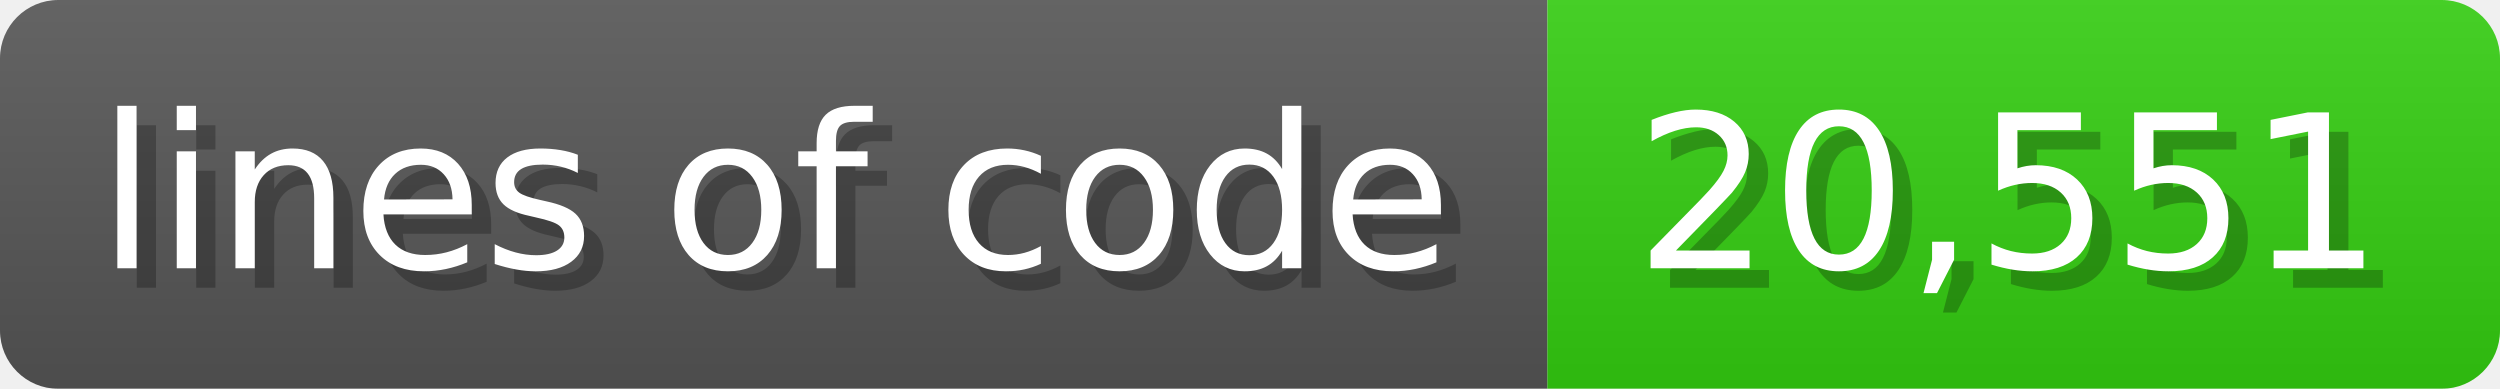
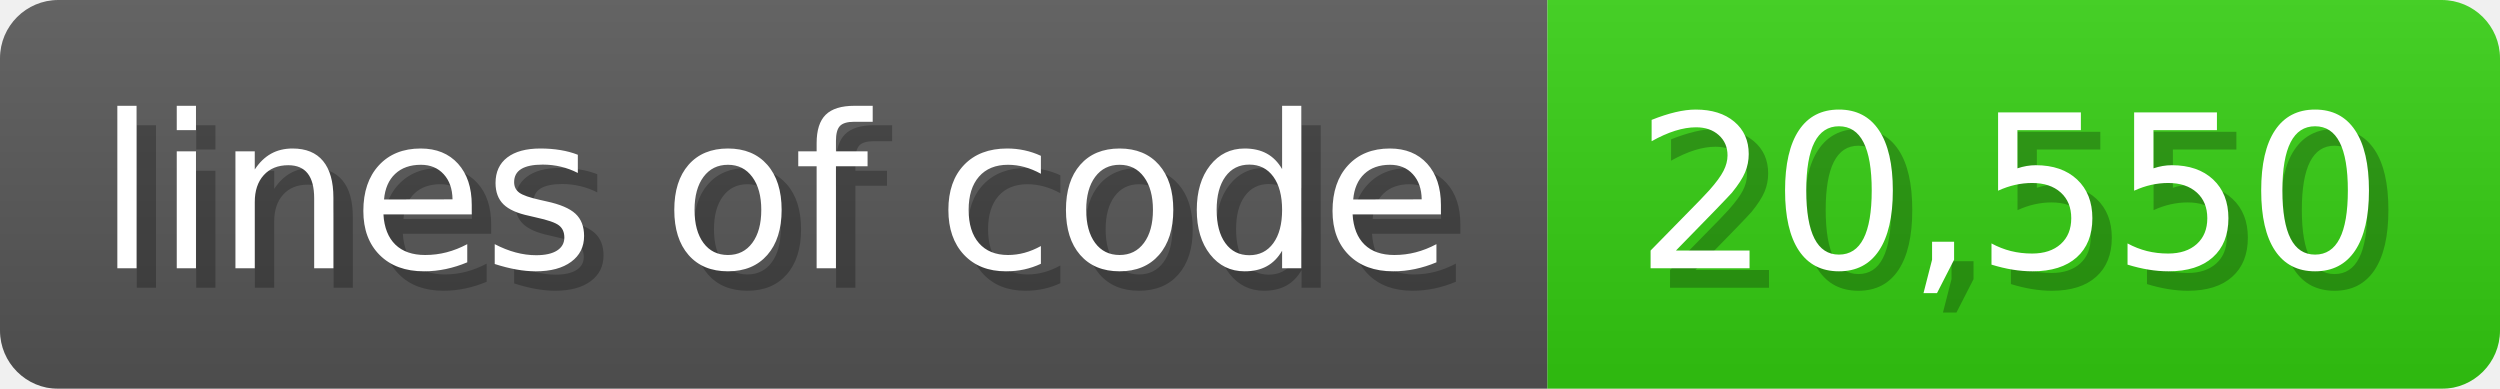
<svg xmlns="http://www.w3.org/2000/svg" width="128.6" height="20" viewBox="0 0 1286 200">
  <linearGradient id="a" x2="0" y2="100%">
    <stop offset="0" stop-opacity=".1" stop-color="#EEE" />
    <stop offset="1" stop-opacity=".1" />
  </linearGradient>
  <mask id="m">
    <rect width="1286" height="200" rx="30" fill="#FFF" />
  </mask>
  <g mask="url(#m)">
    <rect width="796" height="200" fill="#555" />
    <rect width="490" height="200" fill="#3C1" x="796" />
    <rect width="1286" height="200" fill="url(#a)" />
  </g>
  <g fill="#fff" text-anchor="start" font-family="Verdana,DejaVu Sans,sans-serif" font-size="110">
    <text x="60" y="148" textLength="696" fill="#000" opacity="0.25">lines of code</text>
    <text x="50" y="138" textLength="696">lines of code</text>
-     <text x="851" y="148" textLength="390" fill="#000" opacity="0.25">20,551</text>
-     <text x="841" y="138" textLength="390">20,551</text>
+     <text x="851" y="148" textLength="390" fill="#000" opacity="0.25">20,550</text>
+     <text x="841" y="138" textLength="390">20,550</text>
  </g>
</svg>
